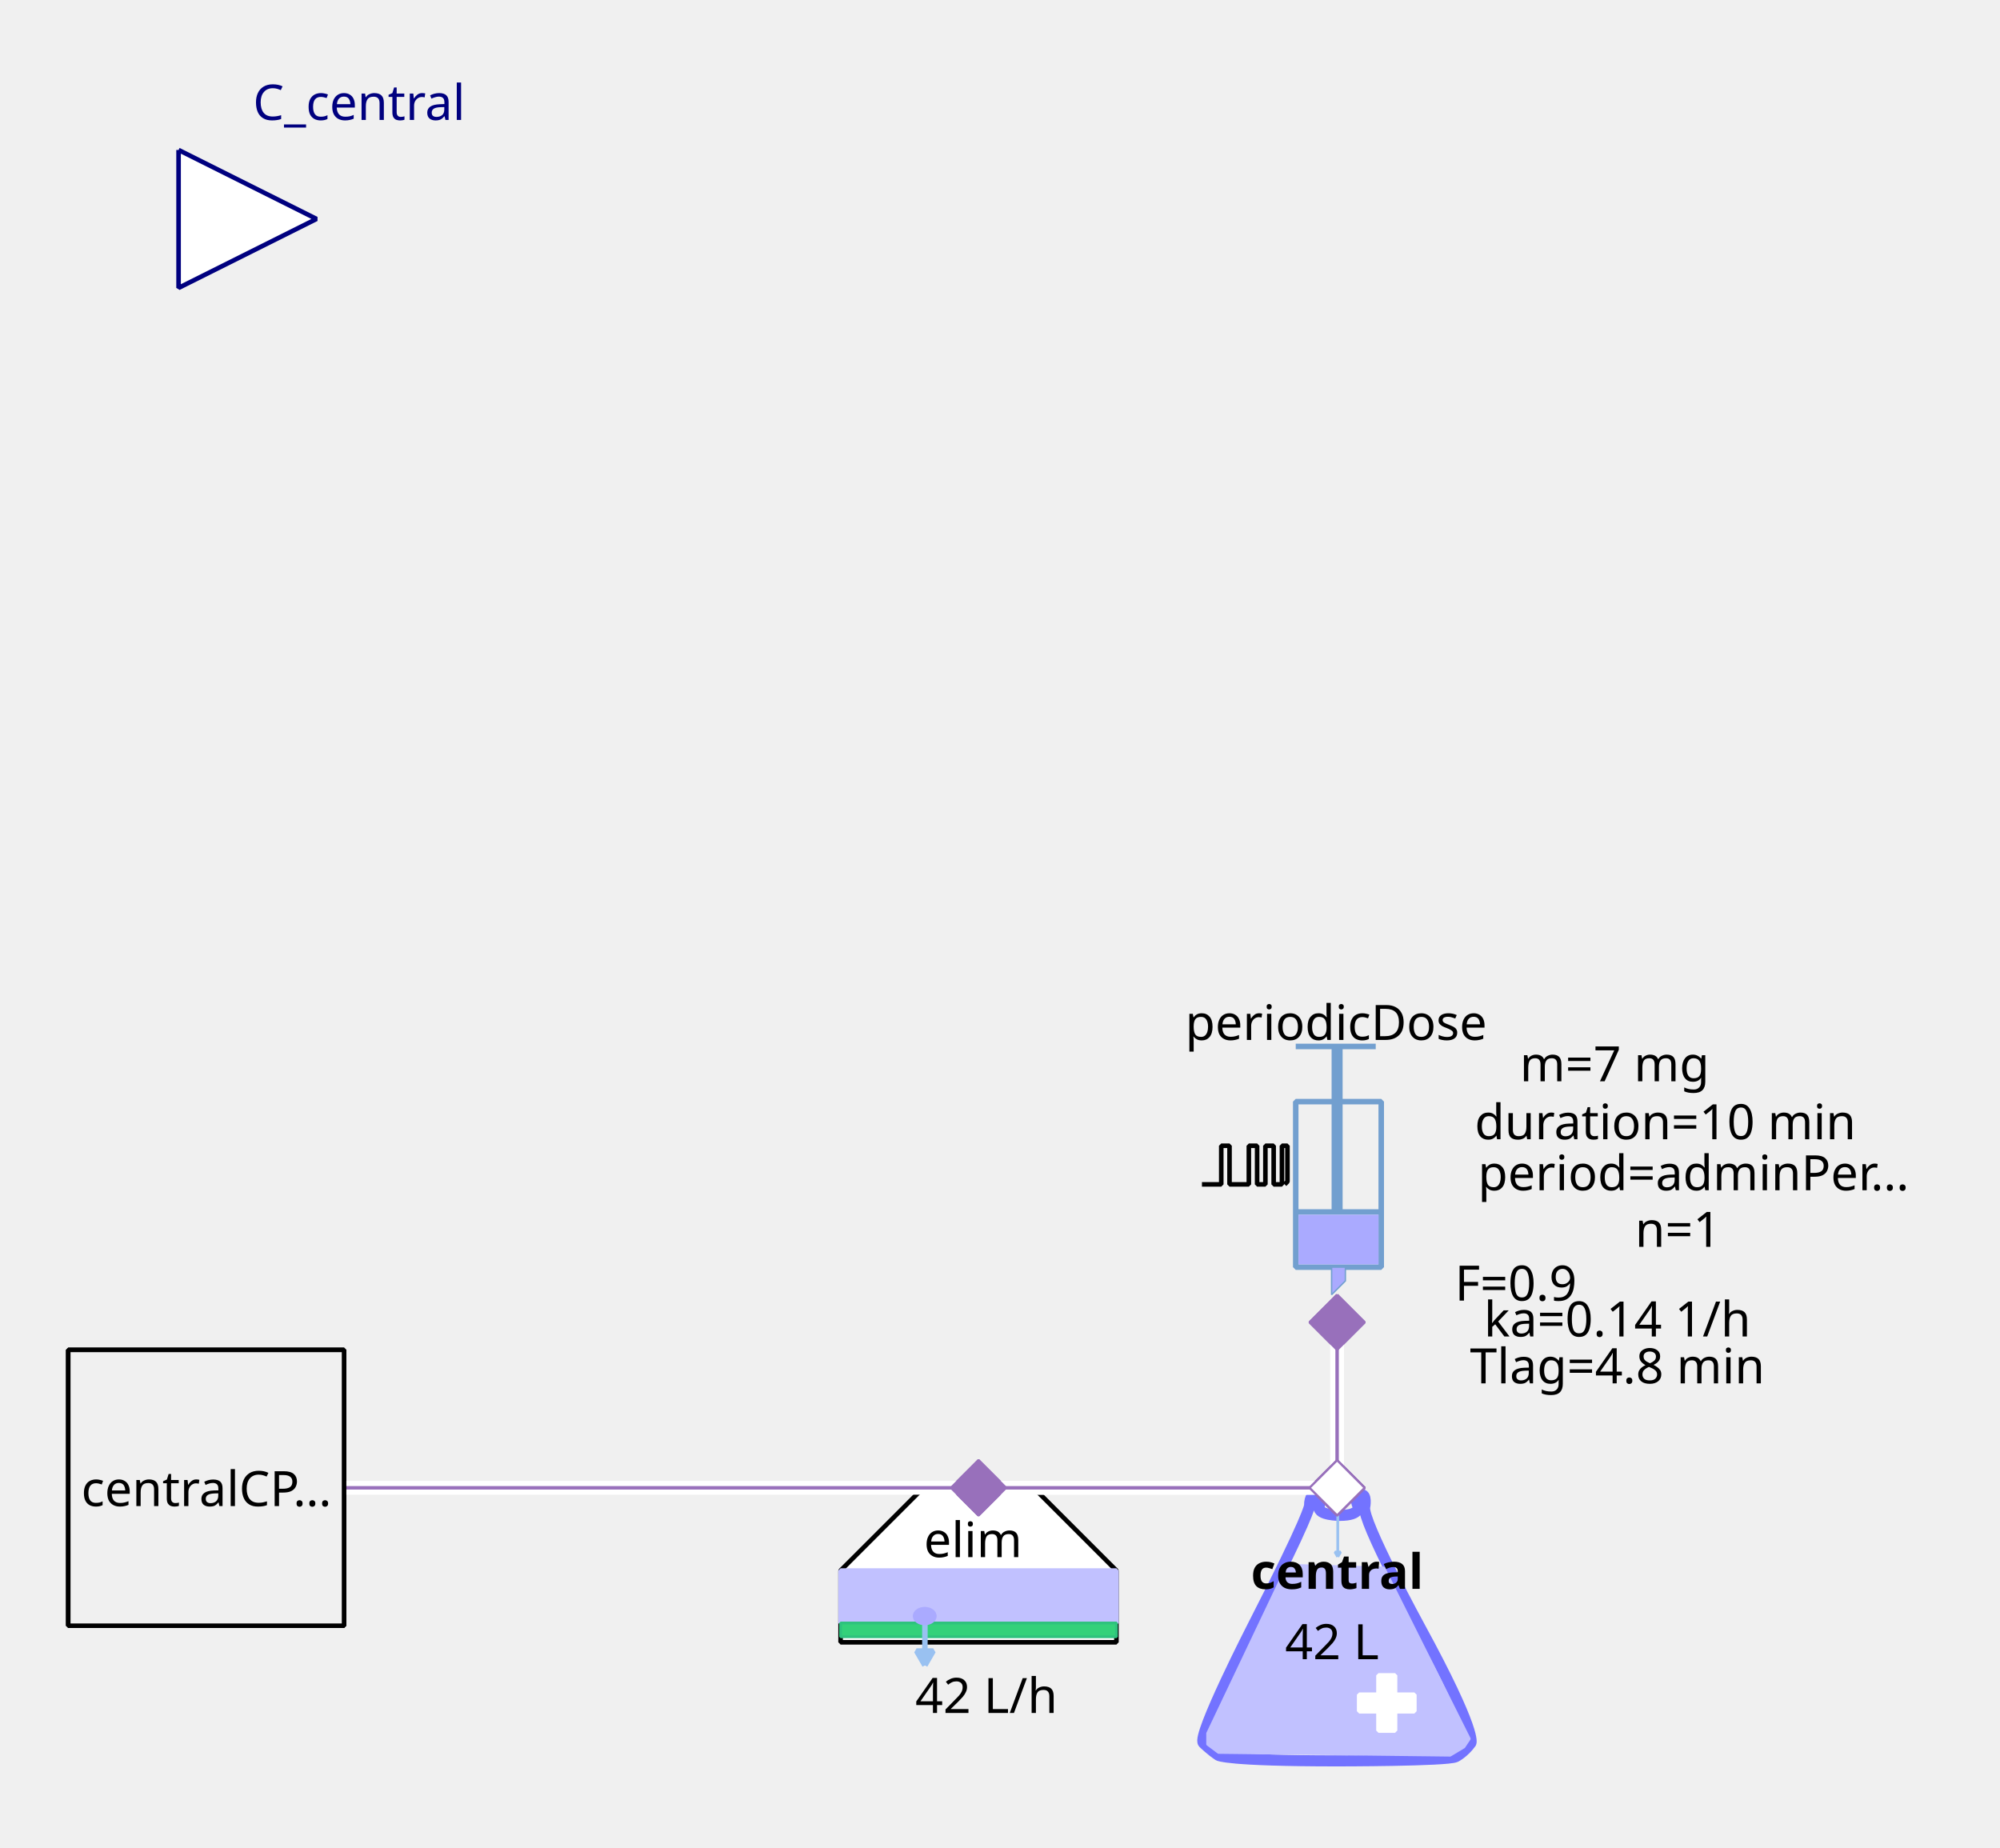
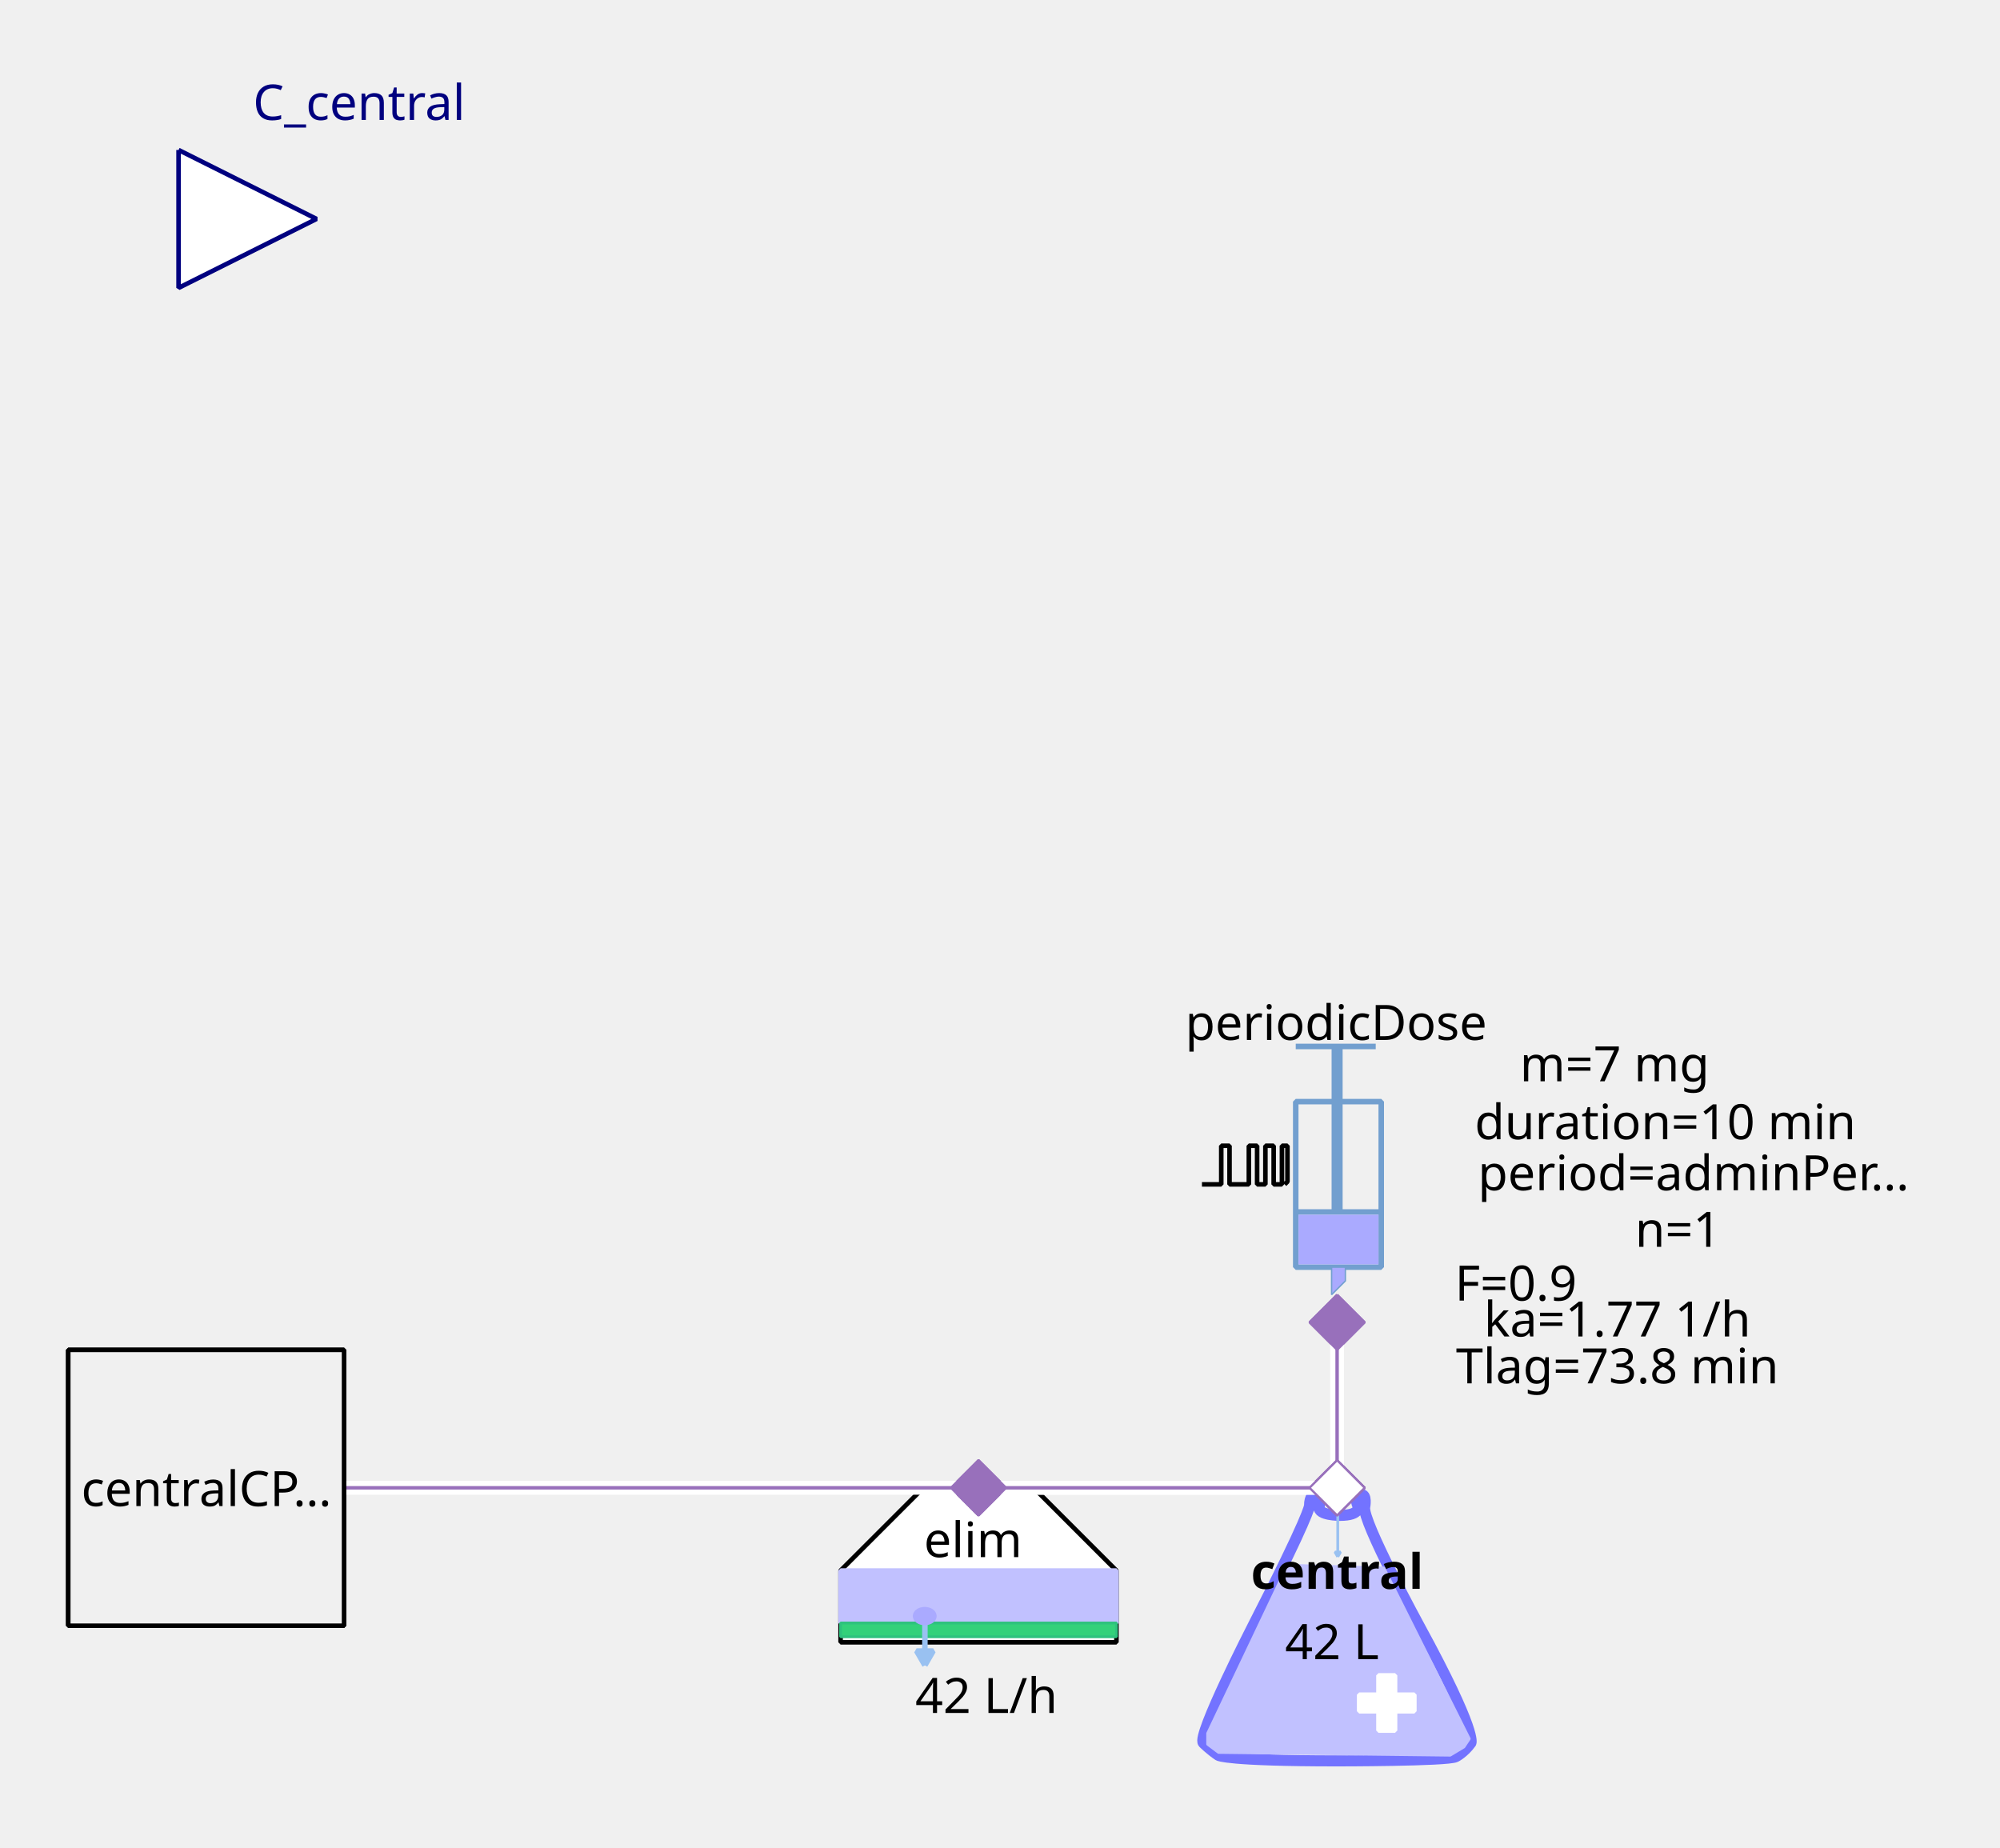
<svg xmlns="http://www.w3.org/2000/svg" width="115.711mm" height="106.892mm" viewBox="0 0 328 303" version="1.2" baseProfile="tiny">
  <defs>
</defs>
  <g fill="none" stroke="black" stroke-width="1" fill-rule="evenodd" stroke-linecap="square" stroke-linejoin="bevel">
    <g fill="none" stroke="#7373ff" stroke-opacity="1" stroke-width="8" stroke-linecap="butt" stroke-linejoin="miter" stroke-miterlimit="1" transform="matrix(0.22619,0,0,-0.22619,219.06,266.619)" font-family="Sans" font-size="10" font-weight="400" font-style="normal">
      <path vector-effect="none" fill-rule="evenodd" d="M-19,87 C-19,87 -19,80 -60,0 C-60,0 -101,-80 -96,-85 C-96,-85 -91,-90 -85,-94 C-85,-94 -79,-98 1,-98 C1,-98 81,-98 87,-95 C87,-95 93,-92 98,-85 C98,-85 103,-78 61,-1 C61,-1 19,76 21,86 C21,86 23,96 18,95 C18,95 13,94 16,87 C16,87 19,80 3,80 C3,80 -13,80 -12,86 C-12,86 -11,92 -12,94 C-12,94 -13,96 -16,95 C-16,95 -19,94 -19,87 " />
    </g>
    <g fill="#c1c1ff" fill-opacity="1" stroke="#c1c1ff" stroke-opacity="1" stroke-width="1.75" stroke-linecap="butt" stroke-linejoin="miter" stroke-miterlimit="1" transform="matrix(0.22619,0,0,-0.22619,219.06,272.5)" font-family="Sans" font-size="10" font-weight="400" font-style="normal">
      <path vector-effect="none" fill-rule="evenodd" d="M-35,70 L-93,-52 L-93,-60 L-85,-66 L83,-68 L93,-62 L97,-56 L35,68 L-35,70" />
    </g>
    <g fill="#ffffff" fill-opacity="1" stroke="#ffffff" stroke-opacity="1" stroke-width="1" stroke-linecap="butt" stroke-linejoin="miter" stroke-miterlimit="1" transform="matrix(0.22619,0,0,0.22619,227.429,279.286)" font-family="Sans" font-size="10" font-weight="400" font-style="normal">
      <rect vector-effect="non-scaling-stroke" x="-6" y="-20" width="12" height="40" />
    </g>
    <g fill="#ffffff" fill-opacity="1" stroke="#ffffff" stroke-opacity="1" stroke-width="1" stroke-linecap="butt" stroke-linejoin="miter" stroke-miterlimit="1" transform="matrix(0,0.22619,-0.22619,0,227.429,279.286)" font-family="Sans" font-size="10" font-weight="400" font-style="normal">
      <rect vector-effect="non-scaling-stroke" x="-6" y="-20" width="12" height="40" />
    </g>
    <g fill="none" stroke="#99c1f1" stroke-opacity="1" stroke-width="2" stroke-linecap="butt" stroke-linejoin="miter" stroke-miterlimit="1" transform="matrix(0.22619,0,0,-0.22619,219.392,251.697)" font-family="Sans" font-size="10" font-weight="400" font-style="normal">
      <path vector-effect="none" fill-rule="evenodd" d="M0,16 L0,-16" />
    </g>
    <g fill="#99c1f1" fill-opacity="1" stroke="#99c1f1" stroke-opacity="1" stroke-width="2" stroke-linecap="butt" stroke-linejoin="miter" stroke-miterlimit="1" transform="matrix(0.22619,0,0,-0.22619,219.392,251.697)" font-family="Sans" font-size="10" font-weight="400" font-style="normal">
      <path vector-effect="none" fill-rule="evenodd" d="M0,-16 L2,-12.536 L-2,-12.536 L0,-16" />
    </g>
    <g fill="none" stroke="#000000" stroke-opacity="1" stroke-width="1" stroke-linecap="butt" stroke-linejoin="miter" stroke-miterlimit="1" transform="matrix(1,0,0,1,219.286,257.571)" font-family="Noto Sans" font-size="8" font-weight="700" font-style="normal">
      <text fill="#000000" fill-opacity="1" stroke="none" xml:space="preserve" x="-14.141" y="3" font-family="Noto Sans" font-size="8" font-weight="700" font-style="normal">central</text>
    </g>
    <g fill="none" stroke="#000000" stroke-opacity="1" stroke-width="1" stroke-linecap="butt" stroke-linejoin="miter" stroke-miterlimit="1" transform="matrix(1,0,0,1,219.06,269.107)" font-family="Noto Sans" font-size="8" font-weight="400" font-style="normal">
      <text fill="#000000" fill-opacity="1" stroke="none" xml:space="preserve" x="-0.606" y="3" font-family="Noto Sans" font-size="8" font-weight="400" font-style="normal" text-anchor="middle">42 L</text>
    </g>
    <g fill="#ffffff" fill-opacity="1" stroke="#9870bb" stroke-opacity="1" stroke-width="8" stroke-linecap="butt" stroke-linejoin="miter" stroke-miterlimit="1" transform="matrix(0.0452381,0,0,-0.0452381,219.286,244)" font-family="Sans" font-size="10" font-weight="400" font-style="normal">
      <path vector-effect="none" fill-rule="evenodd" d="M-100,0 L0,100 L100,0 L0,-100 L-100,0" />
    </g>
    <g fill="#ffffff" fill-opacity="1" stroke="#000000" stroke-opacity="1" stroke-width="1" stroke-linecap="butt" stroke-linejoin="miter" stroke-miterlimit="1" transform="matrix(0.22619,0,0,-0.22619,160.476,266.619)" font-family="Sans" font-size="10" font-weight="400" font-style="normal">
      <path vector-effect="non-scaling-stroke" fill-rule="evenodd" d="M-40,100 L40,100 L100,40 L100,-12 L80,-12 L-76,-12 L-100,-12 L-100,40 L-100,40 L-40,100" />
    </g>
    <g fill="none" stroke="#000000" stroke-opacity="1" stroke-width="1" stroke-linecap="butt" stroke-linejoin="miter" stroke-miterlimit="1" transform="matrix(1,0,0,1,159.571,252.369)" font-family="Noto Sans" font-size="8" font-weight="400" font-style="normal">
      <text fill="#000000" fill-opacity="1" stroke="none" xml:space="preserve" x="-8.047" y="3" font-family="Noto Sans" font-size="8" font-weight="400" font-style="normal">elim</text>
    </g>
    <g fill="#c1c1ff" fill-opacity="1" stroke="#c1c1ff" stroke-opacity="1" stroke-width="1" stroke-linecap="butt" stroke-linejoin="miter" stroke-miterlimit="1" transform="matrix(0.22619,0,0,0.22619,160.476,261.869)" font-family="Sans" font-size="10" font-weight="400" font-style="normal">
      <rect vector-effect="non-scaling-stroke" x="-100" y="-19" width="200" height="38" />
    </g>
    <g fill="#33d17a" fill-opacity="1" stroke="#2ec27e" stroke-opacity="1" stroke-width="2" stroke-linecap="butt" stroke-linejoin="miter" stroke-miterlimit="1" transform="matrix(0.22619,0,0,0.22619,160.476,267.298)" font-family="Sans" font-size="10" font-weight="400" font-style="normal">
      <rect x="-100" y="-5" width="200" height="10" />
    </g>
    <g fill="none" stroke="#99c1f1" stroke-opacity="1" stroke-width="4" stroke-linecap="butt" stroke-linejoin="miter" stroke-miterlimit="1" transform="matrix(0.22619,0,0,-0.22619,151.683,269.496)" font-family="Sans" font-size="10" font-weight="400" font-style="normal">
      <path vector-effect="none" fill-rule="evenodd" d="M0,16 L0,-16" />
    </g>
    <g fill="#99c1f1" fill-opacity="1" stroke="#99c1f1" stroke-opacity="1" stroke-width="4" stroke-linecap="butt" stroke-linejoin="miter" stroke-miterlimit="1" transform="matrix(0.22619,0,0,-0.22619,151.683,269.496)" font-family="Sans" font-size="10" font-weight="400" font-style="normal">
      <path vector-effect="none" fill-rule="evenodd" d="M0,-16 L6,-5.608 L-6,-5.608 L0,-16" />
    </g>
    <g fill="#aaaaff" fill-opacity="1" stroke="#aaaaff" stroke-opacity="1" stroke-width="1" stroke-linecap="butt" stroke-linejoin="miter" stroke-miterlimit="1" transform="matrix(0.22619,0,0,-0.22619,151.655,265.036)" font-family="Sans" font-size="10" font-weight="400" font-style="normal">
      <path vector-effect="non-scaling-stroke" fill-rule="evenodd" d="M7,0 C7,-2.761 3.866,-5 0,-5 C-3.866,-5 -7,-2.761 -7,0 C-7,2.761 -3.866,5 0,5 C3.866,5 7,2.761 7,0 " />
    </g>
    <g fill="none" stroke="#000000" stroke-opacity="1" stroke-width="1" stroke-linecap="butt" stroke-linejoin="miter" stroke-miterlimit="1" transform="matrix(1,0,0,1,161.155,277.929)" font-family="Noto Sans" font-size="8" font-weight="400" font-style="normal">
      <text fill="#000000" fill-opacity="1" stroke="none" xml:space="preserve" x="0.613" y="3" font-family="Noto Sans" font-size="8" font-weight="400" font-style="normal" text-anchor="middle">42 L/h</text>
    </g>
    <g fill="#9870bb" fill-opacity="1" stroke="#9870bb" stroke-opacity="1" stroke-width="8" stroke-linecap="butt" stroke-linejoin="miter" stroke-miterlimit="1" transform="matrix(0.0452381,0,0,-0.0452381,160.476,244)" font-family="Sans" font-size="10" font-weight="400" font-style="normal">
      <path vector-effect="none" fill-rule="evenodd" d="M-100,0 L0,100 L100,0 L0,-100 L-100,0" />
    </g>
    <g fill="none" stroke="#729fcf" stroke-opacity="1" stroke-width="4" stroke-linecap="butt" stroke-linejoin="miter" stroke-miterlimit="1" transform="matrix(0.22619,0,0,0.22619,215.214,195.595)" font-family="Sans" font-size="10" font-weight="400" font-style="normal">
      <rect x="-12" y="-66" width="62" height="120" />
    </g>
    <g fill="none" stroke="#729fcf" stroke-opacity="1" stroke-width="8" stroke-linecap="butt" stroke-linejoin="miter" stroke-miterlimit="1" transform="matrix(0.22619,0,0,-0.22619,219.286,176.369)" font-family="Sans" font-size="10" font-weight="400" font-style="normal">
      <path vector-effect="none" fill-rule="evenodd" d="M0,21 L0,-99" />
    </g>
    <g fill="none" stroke="#729fcf" stroke-opacity="1" stroke-width="4" stroke-linecap="butt" stroke-linejoin="miter" stroke-miterlimit="1" transform="matrix(0.22619,0,0,-0.22619,219.06,171.619)" font-family="Sans" font-size="10" font-weight="400" font-style="normal">
      <path vector-effect="none" fill-rule="evenodd" d="M-29,0 L29,0" />
    </g>
    <g fill="none" stroke="#729fcf" stroke-opacity="1" stroke-width="4" stroke-linecap="butt" stroke-linejoin="miter" stroke-miterlimit="1" transform="matrix(0.22619,0,0,-0.22619,219.512,198.762)" font-family="Sans" font-size="10" font-weight="400" font-style="normal">
      <path vector-effect="none" fill-rule="evenodd" d="M-31,0 L31,0" />
    </g>
    <g fill="#aaaaff" fill-opacity="1" stroke="none" transform="matrix(0.22619,0,0,0.22619,219.512,203.286)" font-family="Sans" font-size="10" font-weight="400" font-style="normal">
      <rect vector-effect="non-scaling-stroke" x="-29" y="-18" width="58" height="36" />
    </g>
    <g fill="none" stroke="#000000" stroke-opacity="1" stroke-width="1" stroke-linecap="butt" stroke-linejoin="miter" stroke-miterlimit="1" transform="matrix(1,0,0,1,219.06,167.548)" font-family="Noto Sans" font-size="8" font-weight="400" font-style="normal">
      <text fill="#000000" fill-opacity="1" stroke="none" xml:space="preserve" x="-24.688" y="3" font-family="Noto Sans" font-size="8" font-weight="400" font-style="normal">periodicDose</text>
    </g>
    <g fill="#aaaaff" fill-opacity="1" stroke="#729fcf" stroke-opacity="1" stroke-width="1" stroke-linecap="butt" stroke-linejoin="miter" stroke-miterlimit="1" transform="matrix(0.22619,0,0,-0.22619,218.833,210.071)" font-family="Sans" font-size="10" font-weight="400" font-style="normal">
      <path vector-effect="none" fill-rule="evenodd" d="M-2,10 L-2,-10 L8,0 L8,10 L-2,10" />
    </g>
    <g fill="none" stroke="#000000" stroke-opacity="1" stroke-width="1" stroke-linecap="butt" stroke-linejoin="miter" stroke-miterlimit="1" transform="matrix(1,0,0,1,277.869,174.333)" font-family="Noto Sans" font-size="8" font-weight="400" font-style="normal">
      <text fill="#000000" fill-opacity="1" stroke="none" xml:space="preserve" x="-13.073" y="3" font-family="Noto Sans" font-size="8" font-weight="400" font-style="normal" text-anchor="middle">m=7 mg</text>
    </g>
    <g fill="none" stroke="#000000" stroke-opacity="1" stroke-width="1" stroke-linecap="butt" stroke-linejoin="miter" stroke-miterlimit="1" transform="matrix(1,0,0,1,278.774,192.202)" font-family="Noto Sans" font-size="8" font-weight="400" font-style="normal">
      <text fill="#000000" fill-opacity="1" stroke="none" xml:space="preserve" x="-36.406" y="3" font-family="Noto Sans" font-size="8" font-weight="400" font-style="normal">period=adminPer…</text>
    </g>
    <g fill="none" stroke="#000000" stroke-opacity="1" stroke-width="1" stroke-linecap="butt" stroke-linejoin="miter" stroke-miterlimit="1" transform="matrix(1,0,0,1,277.869,183.833)" font-family="Noto Sans" font-size="8" font-weight="400" font-style="normal">
      <text fill="#000000" fill-opacity="1" stroke="none" xml:space="preserve" x="-4.753" y="3" font-family="Noto Sans" font-size="8" font-weight="400" font-style="normal" text-anchor="middle">duration=10 min</text>
    </g>
    <g fill="none" stroke="#000000" stroke-opacity="1" stroke-width="1" stroke-linecap="butt" stroke-linejoin="miter" stroke-miterlimit="1" transform="matrix(1,0,0,1,278.548,201.476)" font-family="Noto Sans" font-size="8" font-weight="400" font-style="normal">
      <text fill="#000000" fill-opacity="1" stroke="none" xml:space="preserve" x="-3.361" y="3" font-family="Noto Sans" font-size="8" font-weight="400" font-style="normal" text-anchor="middle">n=1</text>
    </g>
    <g fill="none" stroke="#000000" stroke-opacity="1" stroke-width="1" stroke-linecap="butt" stroke-linejoin="miter" stroke-miterlimit="1" transform="matrix(1,0,0,1,270.179,210.298)" font-family="Noto Sans" font-size="8" font-weight="400" font-style="normal">
      <text fill="#000000" fill-opacity="1" stroke="none" xml:space="preserve" x="-21.572" y="3" font-family="Noto Sans" font-size="8" font-weight="400" font-style="normal" text-anchor="middle">F=0.9</text>
    </g>
    <g fill="none" stroke="#000000" stroke-opacity="1" stroke-width="1" stroke-linecap="butt" stroke-linejoin="miter" stroke-miterlimit="1" transform="matrix(0.22619,0,0,-0.22619,204.131,191.118)" font-family="Sans" font-size="10" font-weight="400" font-style="normal">
      <path vector-effect="non-scaling-stroke" fill-rule="evenodd" d="M-31,-13.793 L-17,-13.793 L-17,14.207 L-11,14.207 L-11,-13.793 L3,-13.793 L3,14.207 L9,14.207 L9,-13.793 L15,-13.793 L15,14.207 L21,14.207 L21,-13.793 L27,-13.793 L27,14.207 L31,14.207 L31,-11.793 L29,-13.793" />
    </g>
    <g fill="none" stroke="#000000" stroke-opacity="1" stroke-width="1" stroke-linecap="butt" stroke-linejoin="miter" stroke-miterlimit="1" transform="matrix(1,0,0,1,270.179,216.179)" font-family="Noto Sans" font-size="8" font-weight="400" font-style="normal">
-       <text fill="#000000" fill-opacity="1" stroke="none" xml:space="preserve" x="-4.932" y="3" font-family="Noto Sans" font-size="8" font-weight="400" font-style="normal" text-anchor="middle">ka=0.14 1/h</text>
+       <text fill="#000000" fill-opacity="1" stroke="none" xml:space="preserve" x="-4.932" y="3" font-family="Noto Sans" font-size="8" font-weight="400" font-style="normal" text-anchor="middle">ka=1.77 1/h</text>
    </g>
    <g fill="none" stroke="#000000" stroke-opacity="1" stroke-width="1" stroke-linecap="butt" stroke-linejoin="miter" stroke-miterlimit="1" transform="matrix(1,0,0,1,270.179,223.869)" font-family="Noto Sans" font-size="8" font-weight="400" font-style="normal">
-       <text fill="#000000" fill-opacity="1" stroke="none" xml:space="preserve" x="-4.932" y="3" font-family="Noto Sans" font-size="8" font-weight="400" font-style="normal" text-anchor="middle">Tlag=4.8 min</text>
+       <text fill="#000000" fill-opacity="1" stroke="none" xml:space="preserve" x="-4.932" y="3" font-family="Noto Sans" font-size="8" font-weight="400" font-style="normal" text-anchor="middle">Tlag=73.8 min</text>
    </g>
    <g fill="#9870bb" fill-opacity="1" stroke="#9870bb" stroke-opacity="1" stroke-width="8" stroke-linecap="butt" stroke-linejoin="miter" stroke-miterlimit="1" transform="matrix(0,0.0452381,0.0452381,0,219.286,216.857)" font-family="Sans" font-size="10" font-weight="400" font-style="normal">
      <path vector-effect="none" fill-rule="evenodd" d="M-100,0 L0,100 L100,0 L0,-100 L-100,0" />
    </g>
    <g fill="#ffffff" fill-opacity="1" stroke="#00007f" stroke-opacity="1" stroke-width="1" stroke-linecap="butt" stroke-linejoin="miter" stroke-miterlimit="1" transform="matrix(0.22619,0,0,-0.22619,51.9048,35.9048)" font-family="Sans" font-size="10" font-weight="400" font-style="normal">
      <path vector-effect="non-scaling-stroke" fill-rule="evenodd" d="M-100,50 L0,0 L-100,-50 L-100,50" />
    </g>
    <g fill="none" stroke="#00007f" stroke-opacity="1" stroke-width="1" stroke-linecap="butt" stroke-linejoin="miter" stroke-miterlimit="1" transform="matrix(1,0,0,1,51.9048,-2.54762)" font-family="Noto Sans" font-size="8.078" font-weight="400" font-style="normal">
      <text fill="#00007f" fill-opacity="1" stroke="none" xml:space="preserve" x="-10.422" y="22.219" font-family="Noto Sans" font-size="8.078" font-weight="400" font-style="normal">C_central</text>
    </g>
    <g fill="#f0f0f0" fill-opacity="1" stroke="#000000" stroke-opacity="1" stroke-width="1" stroke-linecap="butt" stroke-linejoin="miter" stroke-miterlimit="1" transform="matrix(0.22619,0,0,-0.22619,33.8095,244)" font-family="Sans" font-size="10" font-weight="400" font-style="normal">
      <rect vector-effect="non-scaling-stroke" x="-100" y="-100" width="200" height="200" />
    </g>
    <g fill="none" stroke="#000000" stroke-opacity="1" stroke-width="1" stroke-linecap="butt" stroke-linejoin="miter" stroke-miterlimit="1" transform="matrix(1,0,0,1,33.8095,244)" font-family="Noto Sans" font-size="8" font-weight="400" font-style="normal">
      <text fill="#000000" fill-opacity="1" stroke="none" xml:space="preserve" x="-20.484" y="3" font-family="Noto Sans" font-size="8" font-weight="400" font-style="normal">centralCP…</text>
    </g>
    <g fill="#ffffff" fill-opacity="1" stroke="none" transform="matrix(2.2619,0,0,-2.2619,260,244)" font-family="Sans" font-size="10" font-weight="400" font-style="normal">
      <path vector-effect="none" fill-rule="nonzero" d="M-18,0.5 L-44,0.5 L-44.5,0.5 L-44.5,-0.5 L-44,-0.5 L-18,-0.5 L-17.5,-0.5 L-17.5,0.5 L-18,0.5" />
    </g>
    <g fill="none" stroke="#9870bb" stroke-opacity="1" stroke-width="0.25" stroke-linecap="butt" stroke-linejoin="miter" stroke-miterlimit="1" transform="matrix(2.2619,0,0,-2.2619,260,244)" font-family="Sans" font-size="10" font-weight="400" font-style="normal">
      <path vector-effect="none" fill-rule="evenodd" d="M-18,0 L-44,0" />
    </g>
    <g fill="#9870bb" fill-opacity="1" stroke="#9870bb" stroke-opacity="1" stroke-width="8" stroke-linecap="butt" stroke-linejoin="miter" stroke-miterlimit="1" transform="matrix(0.0452381,0,0,-0.0452381,160.476,244)" font-family="Sans" font-size="10" font-weight="400" font-style="normal">
      <path vector-effect="none" fill-rule="evenodd" d="M-100,0 L0,100 L100,0 L0,-100 L-100,0" />
    </g>
    <g fill="#ffffff" fill-opacity="1" stroke="#9870bb" stroke-opacity="1" stroke-width="8" stroke-linecap="butt" stroke-linejoin="miter" stroke-miterlimit="1" transform="matrix(0.0452381,0,0,-0.0452381,219.286,244)" font-family="Sans" font-size="10" font-weight="400" font-style="normal">
      <path vector-effect="none" fill-rule="evenodd" d="M-100,0 L0,100 L100,0 L0,-100 L-100,0" />
    </g>
    <g fill="#ffffff" fill-opacity="1" stroke="none" transform="matrix(2.2619,0,0,-2.2619,260,244)" font-family="Sans" font-size="10" font-weight="400" font-style="normal">
      <path vector-effect="none" fill-rule="nonzero" d="M-18.5,12 L-18.5,0 L-18.5,-0.5 L-17.5,-0.5 L-17.5,0 L-17.5,12 L-17.5,12.5 L-18.5,12.5 L-18.5,12" />
    </g>
    <g fill="none" stroke="#9870bb" stroke-opacity="1" stroke-width="0.25" stroke-linecap="butt" stroke-linejoin="miter" stroke-miterlimit="1" transform="matrix(2.2619,0,0,-2.2619,260,244)" font-family="Sans" font-size="10" font-weight="400" font-style="normal">
      <path vector-effect="none" fill-rule="evenodd" d="M-18,12 L-18,0" />
    </g>
    <g fill="#9870bb" fill-opacity="1" stroke="#9870bb" stroke-opacity="1" stroke-width="8" stroke-linecap="butt" stroke-linejoin="miter" stroke-miterlimit="1" transform="matrix(0,0.0452381,0.0452381,0,219.286,216.857)" font-family="Sans" font-size="10" font-weight="400" font-style="normal">
      <path vector-effect="none" fill-rule="evenodd" d="M-100,0 L0,100 L100,0 L0,-100 L-100,0" />
    </g>
    <g fill="#ffffff" fill-opacity="1" stroke="#9870bb" stroke-opacity="1" stroke-width="8" stroke-linecap="butt" stroke-linejoin="miter" stroke-miterlimit="1" transform="matrix(0.0452381,0,0,-0.0452381,219.286,244)" font-family="Sans" font-size="10" font-weight="400" font-style="normal">
      <path vector-effect="none" fill-rule="evenodd" d="M-100,0 L0,100 L100,0 L0,-100 L-100,0" />
    </g>
    <g fill="#ffffff" fill-opacity="1" stroke="none" transform="matrix(2.2619,0,0,-2.2619,260,244)" font-family="Sans" font-size="10" font-weight="400" font-style="normal">
      <path vector-effect="none" fill-rule="nonzero" d="M-18,0.5 L-100,0.5 L-100.5,0.5 L-100.5,-0.5 L-100,-0.5 L-18,-0.5 L-17.5,-0.5 L-17.5,0.5 L-18,0.5" />
    </g>
    <g fill="none" stroke="#9870bb" stroke-opacity="1" stroke-width="0.25" stroke-linecap="butt" stroke-linejoin="miter" stroke-miterlimit="1" transform="matrix(2.2619,0,0,-2.2619,260,244)" font-family="Sans" font-size="10" font-weight="400" font-style="normal">
      <path vector-effect="none" fill-rule="evenodd" d="M-18,0 L-100,0" />
    </g>
    <g fill="#f0f0f0" fill-opacity="1" stroke="#000000" stroke-opacity="1" stroke-width="1" stroke-linecap="butt" stroke-linejoin="miter" stroke-miterlimit="1" transform="matrix(0.22619,0,0,-0.22619,33.8095,244)" font-family="Sans" font-size="10" font-weight="400" font-style="normal">
      <rect vector-effect="non-scaling-stroke" x="-100" y="-100" width="200" height="200" />
    </g>
    <g fill="none" stroke="#000000" stroke-opacity="1" stroke-width="1" stroke-linecap="butt" stroke-linejoin="miter" stroke-miterlimit="1" transform="matrix(1,0,0,1,33.8095,244)" font-family="Noto Sans" font-size="8" font-weight="400" font-style="normal">
      <text fill="#000000" fill-opacity="1" stroke="none" xml:space="preserve" x="-20.484" y="3" font-family="Noto Sans" font-size="8" font-weight="400" font-style="normal">centralCP…</text>
    </g>
    <g fill="#9870bb" fill-opacity="1" stroke="#9870bb" stroke-opacity="1" stroke-width="8" stroke-linecap="butt" stroke-linejoin="miter" stroke-miterlimit="1" transform="matrix(0.0452381,0,0,-0.0452381,160.476,244)" font-family="Sans" font-size="10" font-weight="400" font-style="normal">
      <path vector-effect="none" fill-rule="evenodd" d="M-100,0 L0,100 L100,0 L0,-100 L-100,0" />
    </g>
    <g fill="#ffffff" fill-opacity="1" stroke="#9870bb" stroke-opacity="1" stroke-width="8" stroke-linecap="butt" stroke-linejoin="miter" stroke-miterlimit="1" transform="matrix(0.0452381,0,0,-0.0452381,219.286,244)" font-family="Sans" font-size="10" font-weight="400" font-style="normal">
      <path vector-effect="none" fill-rule="evenodd" d="M-100,0 L0,100 L100,0 L0,-100 L-100,0" />
    </g>
    <g fill="none" stroke="#000000" stroke-opacity="0" stroke-width="2" stroke-linecap="square" stroke-linejoin="bevel" transform="matrix(2.2619,0,0,-2.2619,219.286,266.619)" font-family="Sans" font-size="10" font-weight="400" font-style="normal">
      <polyline fill="none" vector-effect="non-scaling-stroke" points="-1,0 1,0 " />
      <polyline fill="none" vector-effect="non-scaling-stroke" points="0,-1 0,1 " />
    </g>
    <g fill="none" stroke="#000000" stroke-opacity="0" stroke-width="2" stroke-linecap="square" stroke-linejoin="bevel" transform="matrix(2.2619,0,0,-2.2619,160.476,266.619)" font-family="Sans" font-size="10" font-weight="400" font-style="normal">
      <polyline fill="none" vector-effect="non-scaling-stroke" points="-1,0 1,0 " />
      <polyline fill="none" vector-effect="non-scaling-stroke" points="0,-1 0,1 " />
    </g>
    <g fill="none" stroke="#000000" stroke-opacity="0" stroke-width="2" stroke-linecap="square" stroke-linejoin="bevel" transform="matrix(2.2619,0,0,-2.2619,219.286,194.238)" font-family="Sans" font-size="10" font-weight="400" font-style="normal">
      <polyline fill="none" vector-effect="non-scaling-stroke" points="-1,0 1,0 " />
      <polyline fill="none" vector-effect="non-scaling-stroke" points="0,-1 0,1 " />
    </g>
    <g fill="none" stroke="#000000" stroke-opacity="0" stroke-width="2" stroke-linecap="square" stroke-linejoin="bevel" transform="matrix(2.2619,0,0,-2.2619,51.9048,35.9048)" font-family="Sans" font-size="10" font-weight="400" font-style="normal">
      <polyline fill="none" vector-effect="non-scaling-stroke" points="-1,0 1,0 " />
      <polyline fill="none" vector-effect="non-scaling-stroke" points="0,-1 0,1 " />
    </g>
    <g fill="none" stroke="#000000" stroke-opacity="0" stroke-width="2" stroke-linecap="square" stroke-linejoin="bevel" transform="matrix(2.2619,0,0,-2.2619,33.8095,244)" font-family="Sans" font-size="10" font-weight="400" font-style="normal">
      <polyline fill="none" vector-effect="non-scaling-stroke" points="-1,0 1,0 " />
      <polyline fill="none" vector-effect="non-scaling-stroke" points="0,-1 0,1 " />
    </g>
  </g>
</svg>
